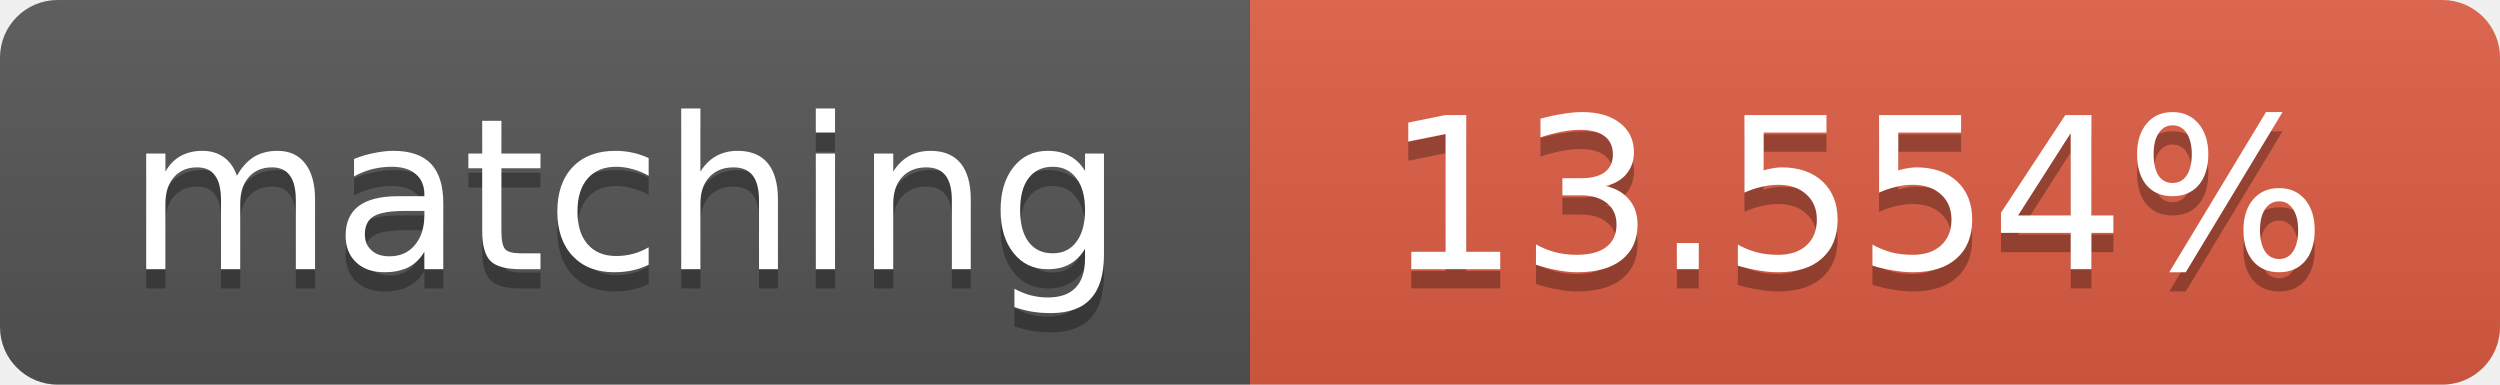
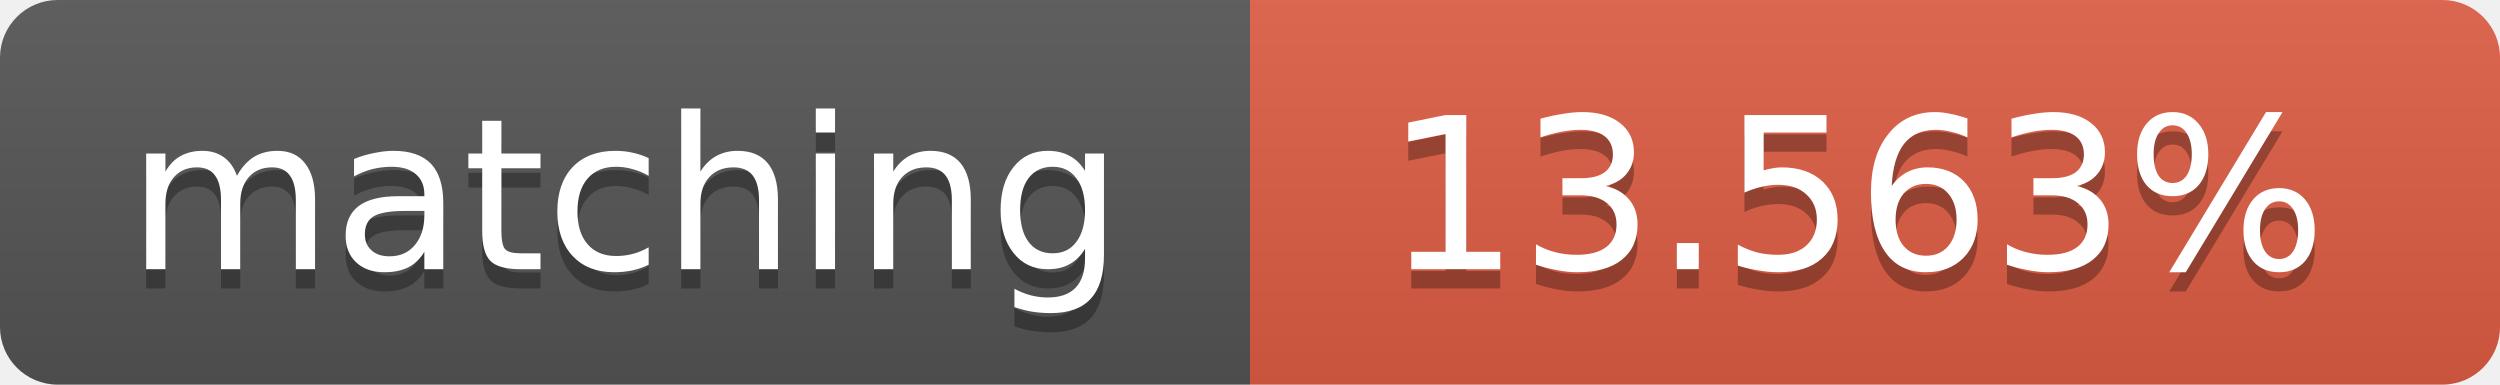
<svg xmlns="http://www.w3.org/2000/svg" width="130" height="20">
  <linearGradient id="b" x2="0" y2="100%">
    <stop offset="0" stop-color="#bbb" stop-opacity=".1" />
    <stop offset="1" stop-opacity=".1" />
  </linearGradient>
  <clipPath id="a">
    <rect width="130" height="20" rx="3" fill="#fff" />
  </clipPath>
  <g clip-path="url(#a)">
    <path fill="#555" d="M0 0h65v20H0z" />
    <path fill="#e05d44" d="M65 0h65v20H65z" />
    <path fill="url(#b)" d="M0 0h130v20H0z" />
  </g>
  <g fill="#fff" text-anchor="middle" font-family="DejaVu Sans,Verdana,Geneva,sans-serif" font-size="11">
    <text x="32.5" y="15" fill="#010101" fill-opacity=".3">matching</text>
    <text x="32.5" y="14">matching</text>
-     <text x="96.5" y="15" fill="#010101" fill-opacity=".3">13.554%</text>
-     <text x="96.5" y="14">13.554%</text>
+     <text x="96.5" y="15" fill="#010101" fill-opacity=".3">13.563%</text>
+     <text x="96.5" y="14">13.563%</text>
  </g>
</svg>
